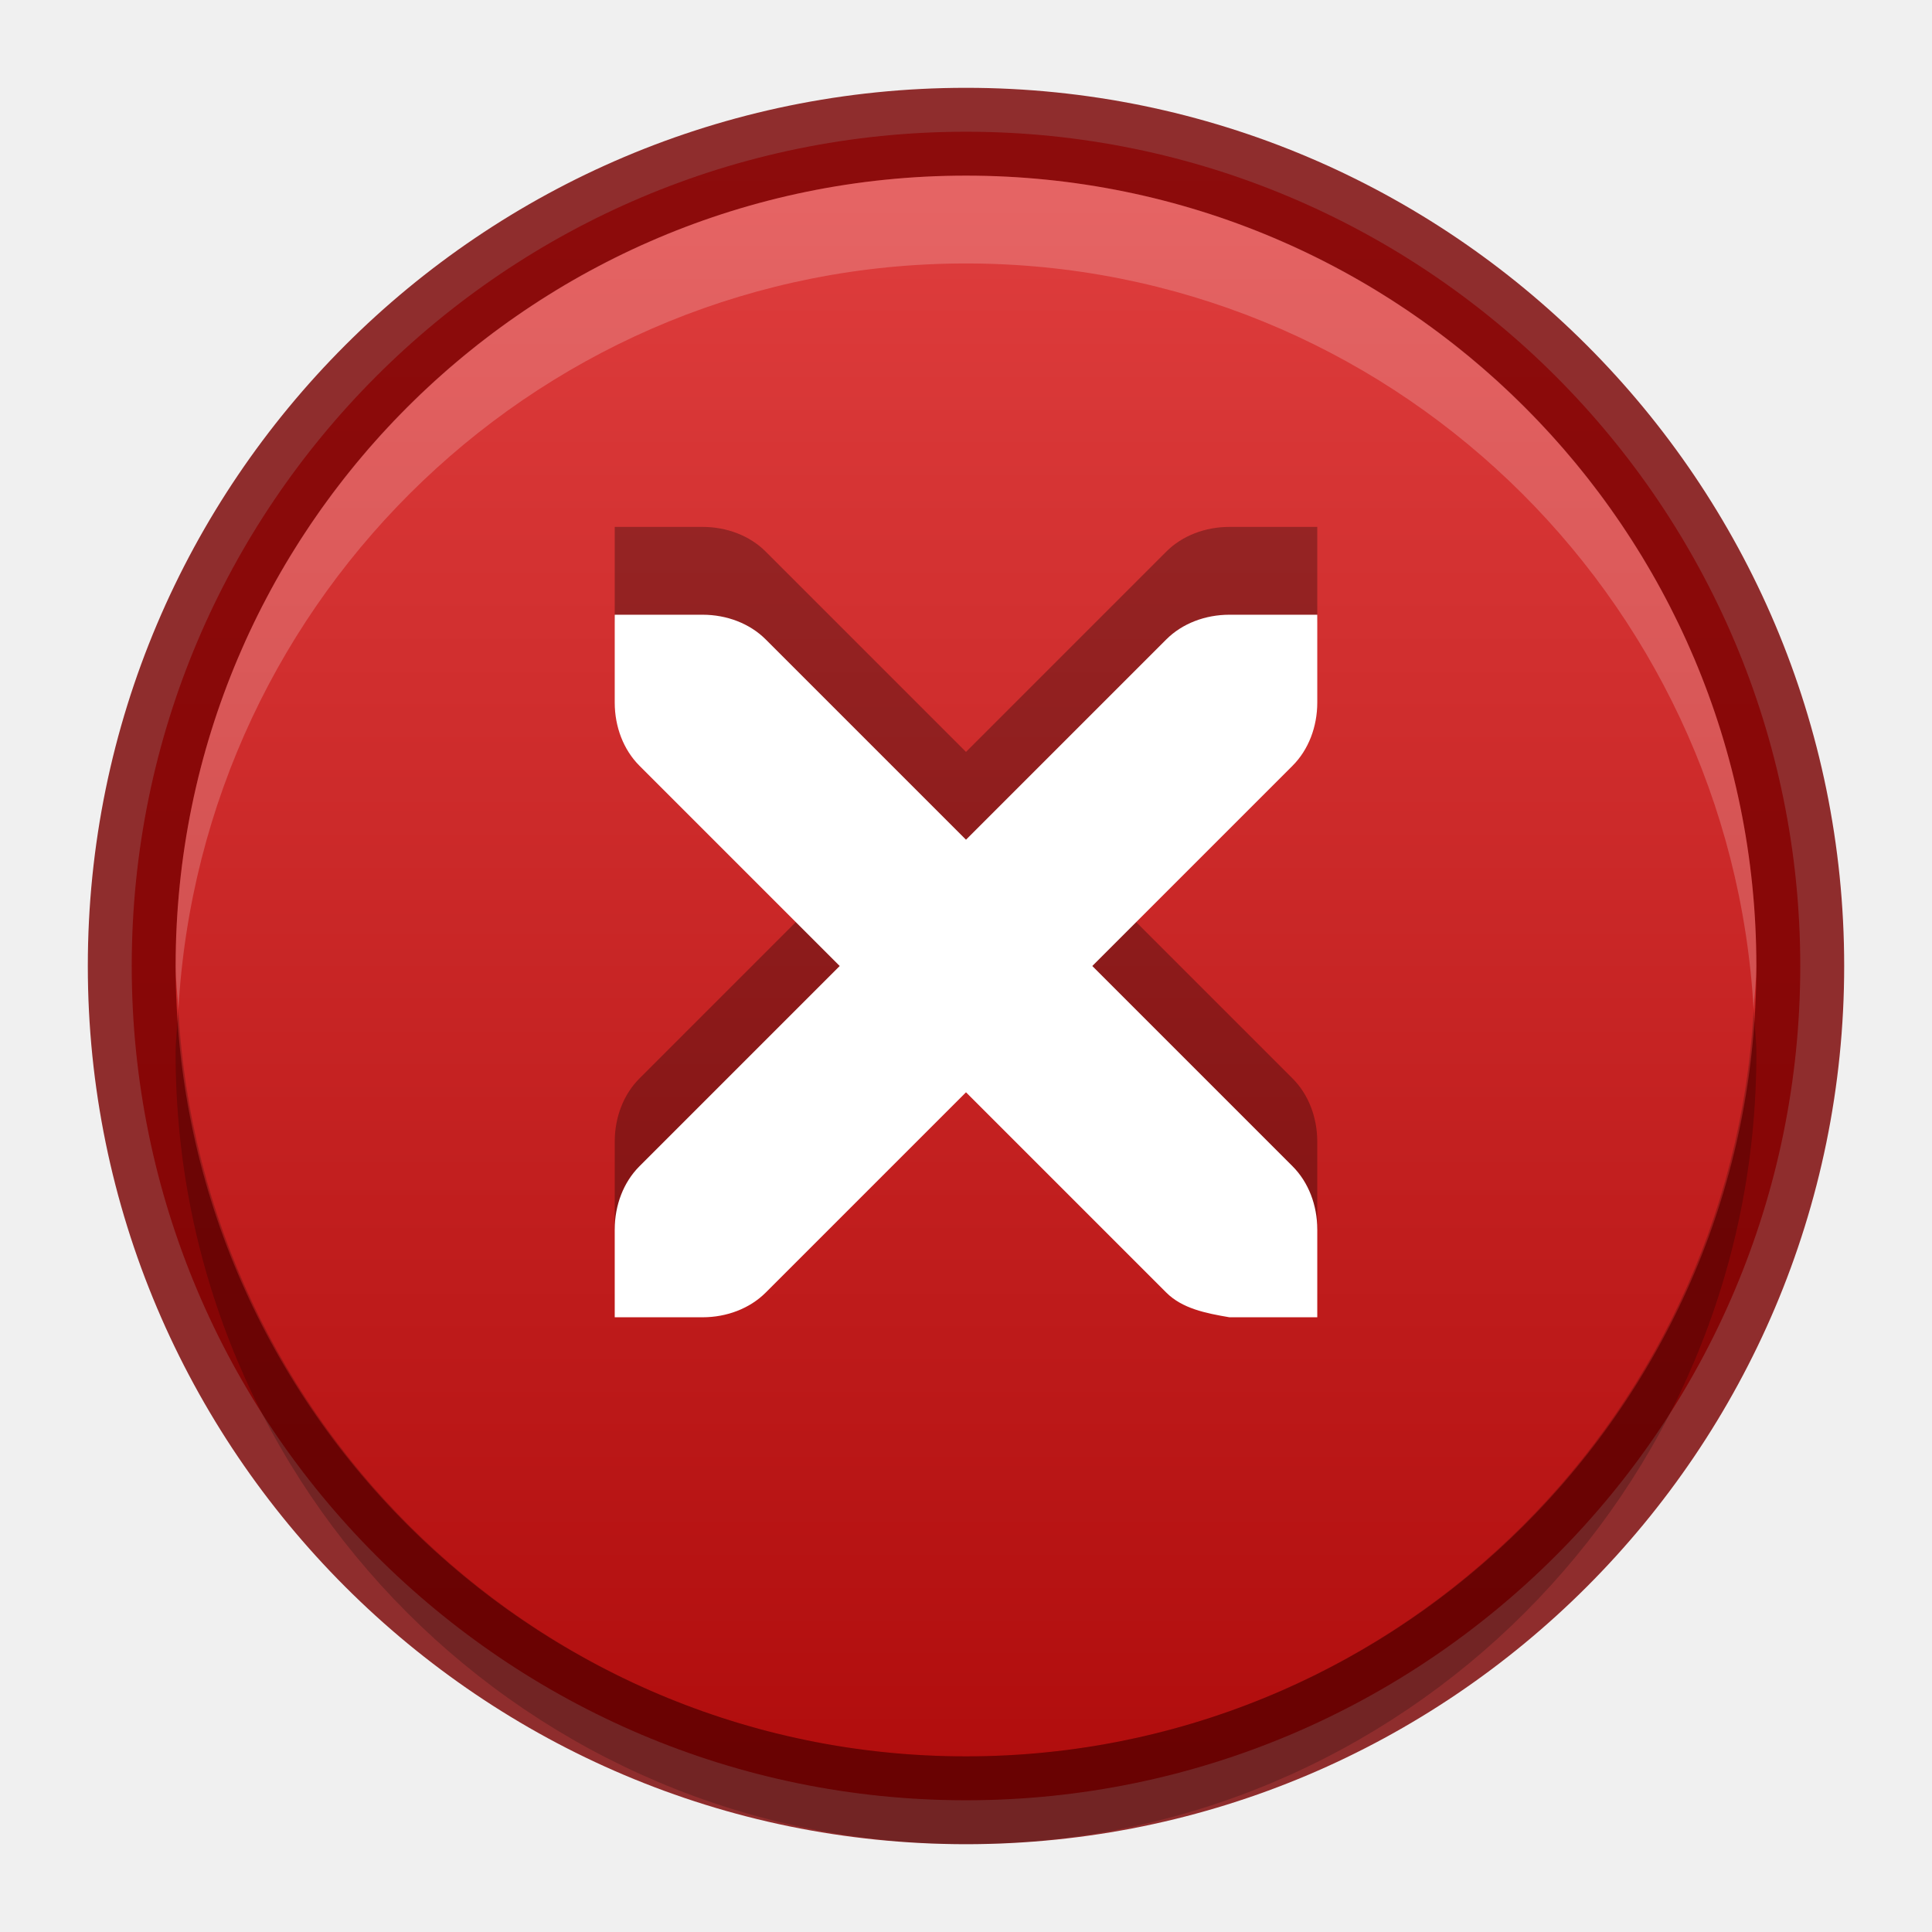
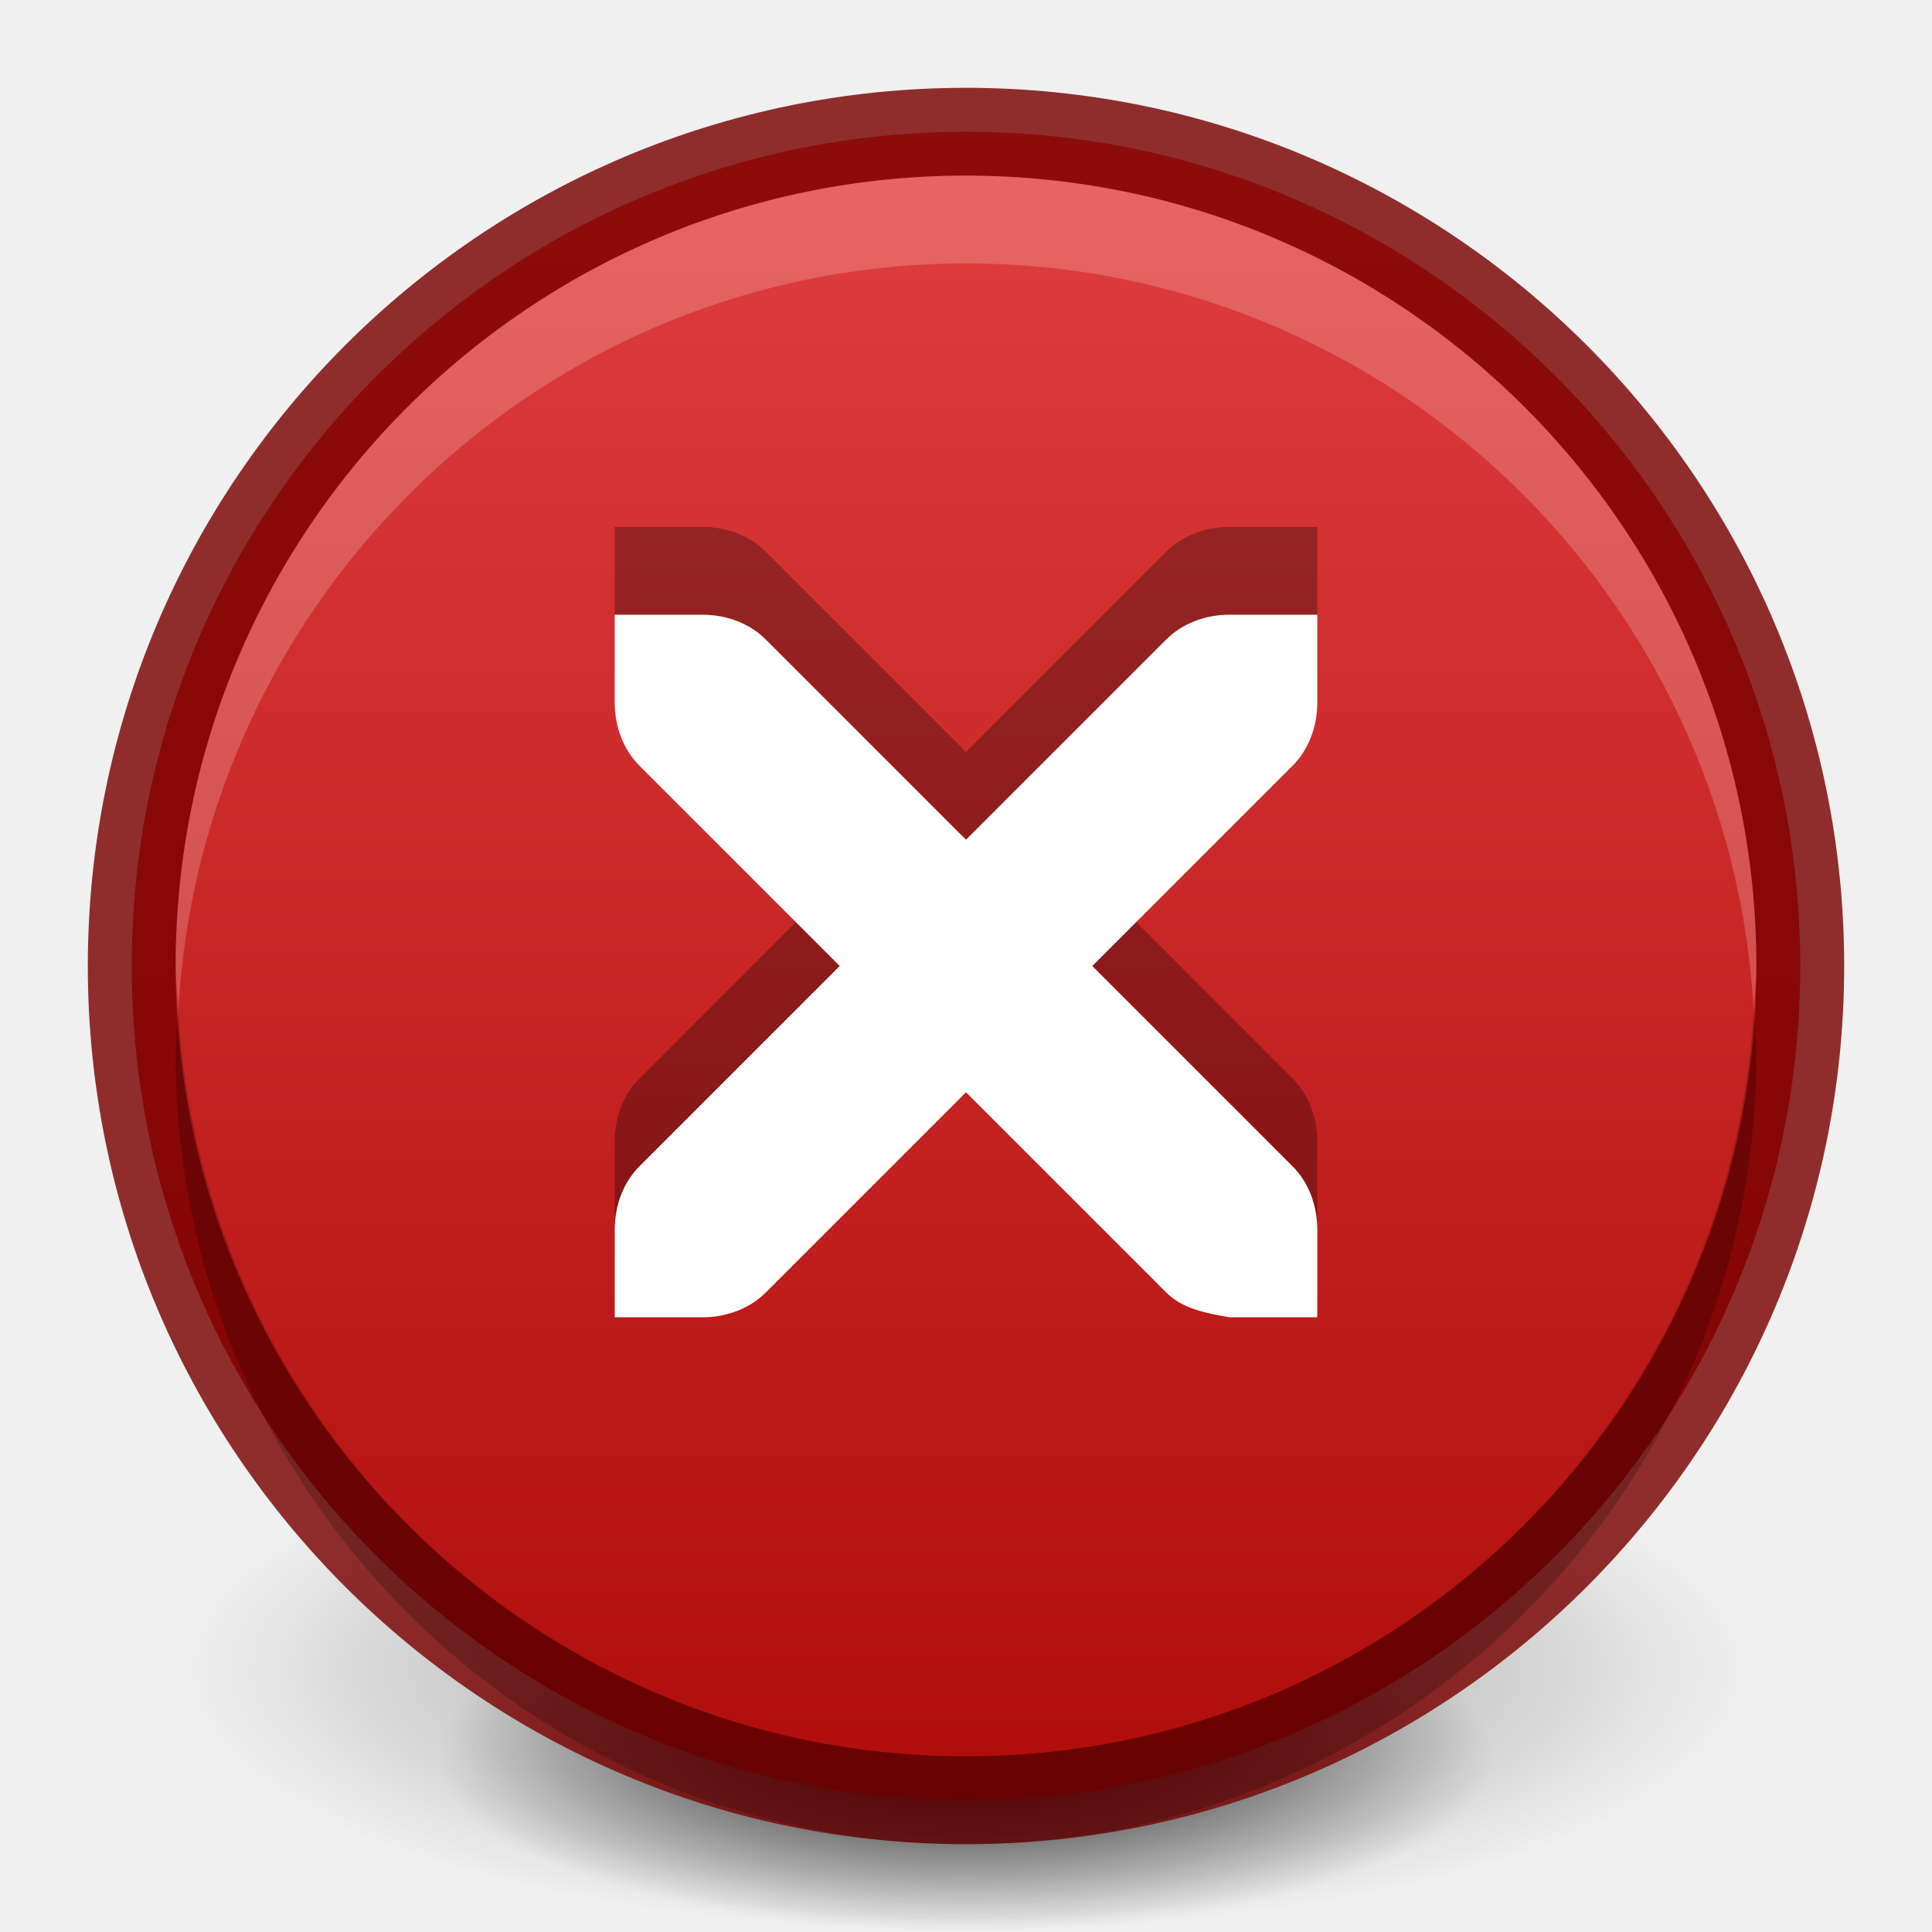
<svg xmlns="http://www.w3.org/2000/svg" xmlns:xlink="http://www.w3.org/1999/xlink" width="22" height="22" id="svg3495" version="1.1">
  <defs id="defs3497">
+     <linearGradient id="linearGradient3949">
+       <stop style="stop-color:#000000;stop-opacity:1;" offset="0" id="stop3951" />
+       <stop style="stop-color:#000000;stop-opacity:0;" offset="1" id="stop3953" />
+     </linearGradient>
    <clipPath clipPathUnits="userSpaceOnUse" id="clipPath3669">
      <path d="M 0,96 96,96 96,0 0,0 0,96 z" id="path3671" />
    </clipPath>
    <linearGradient xlink:href="#linearGradient3760" id="linearGradient3852" gradientUnits="userSpaceOnUse" gradientTransform="matrix(0.9285714,0,0,-0.9285714,-148,292.5714)" x1="168" y1="280" x2="168" y2="264" />
    <linearGradient id="linearGradient3760">
      <stop style="stop-color:#e44343;stop-opacity:1;" offset="0" id="stop3762" />
      <stop style="stop-color:#ac0808;stop-opacity:1;" offset="1" id="stop3764" />
    </linearGradient>
    <clipPath clipPathUnits="userSpaceOnUse" id="clipPath4307">
      <path d="m 168,265 c -3.866,0 -7,3.134 -7,7 0,3.866 3.134,7 7,7 3.866,0 7,-3.134 7,-7 0,-3.866 -3.134,-7 -7,-7 z m 3.312,3.062 1.562,1.406 -5.25,6.938 -4.062,-3.5 1.344,-1.781 2.375,2.062 4.031,-5.125 z" id="path4309" style="color:#000000;fill:#36e12b;fill-opacity:1;fill-rule:nonzero;stroke:none;stroke-width:0.843;marker:none;visibility:visible;display:inline;overflow:visible;enable-background:accumulate" />
    </clipPath>
    <linearGradient y2="264" x2="168" y1="280" x1="168" gradientTransform="matrix(0.9285714,0,0,-0.9285714,-123,277.9464)" gradientUnits="userSpaceOnUse" id="linearGradient3082" xlink:href="#linearGradient3760" />
    <linearGradient xlink:href="#linearGradient3760" id="linearGradient3802" x1="11" y1="0" x2="11" y2="22" gradientUnits="userSpaceOnUse" />
    <linearGradient xlink:href="#linearGradient3760" id="linearGradient3814" gradientUnits="userSpaceOnUse" x1="11" y1="0" x2="11" y2="22" />
+     <radialGradient xlink:href="#linearGradient3949" id="radialGradient3955" cx="11" cy="20" fx="11" fy="20" r="9" gradientTransform="matrix(1,0,0,0.2222222,0,15.55556)" gradientUnits="userSpaceOnUse" />
+     <radialGradient xlink:href="#linearGradient3949-1" id="radialGradient3993" gradientUnits="userSpaceOnUse" gradientTransform="matrix(1,0,0,0.2222222,0,15.55556)" cx="11" cy="20" fx="11" fy="20" r="9" />
+     <linearGradient id="linearGradient3949-1">
+       <stop style="stop-color:#000000;stop-opacity:1;" offset="0" id="stop3951-0" />
+       <stop style="stop-color:#000000;stop-opacity:0;" offset="1" id="stop3953-7" />
+     </linearGradient>
+     <radialGradient xlink:href="#linearGradient3949-1" id="radialGradient3997" gradientUnits="userSpaceOnUse" gradientTransform="matrix(1,0,0,0.2222222,0,15.55556)" cx="11" cy="20" fx="11" fy="20" r="9" />
+     <radialGradient r="9" fy="20" fx="11" cy="20" cx="11" gradientTransform="matrix(1,0,0,0.2222222,0,15.55556)" gradientUnits="userSpaceOnUse" id="radialGradient4535" xlink:href="#linearGradient3949-1" />
  </defs>
  <g id="layer1" transform="translate(0,-26)">
+     <g id="g4507">
+       <path d="m 20,20 c 0,1.105 -4.029,2 -9,2 -4.971,0 -9,-0.895 -9,-2 0,-1.105 4.029,-2 9,-2 4.971,0 9,0.895 9,2 z" id="path3163" style="opacity:0.4;fill:url(#radialGradient3993);fill-opacity:1;stroke:none" transform="matrix(1,0,0,1.5,0,15)" />
+       <path transform="matrix(0.6666667,0,0,1,3.666667,26)" style="opacity:0.8;fill:url(#radialGradient4535);fill-opacity:1;stroke:none" id="path3995" d="m 20,20 c 0,1.105 -4.029,2 -9,2 -4.971,0 -9,-0.895 -9,-2 0,-1.105 4.029,-2 9,-2 4.971,0 9,0.895 9,2 z" />
+     </g>
    <path style="fill:url(#linearGradient3802);fill-opacity:1;fill-rule:evenodd;stroke:none" d="M 11 1.5 C 5.759 1.5 1.5 5.759 1.5 11 C 1.5 16.241 5.759 20.5 11 20.5 C 16.241 20.5 20.5 16.241 20.5 11 C 20.5 5.759 16.241 1.5 11 1.5 z " id="path4791" transform="translate(0,26)" />
    <path id="path3804" d="M 11 1.5 C 5.759 1.5 1.5 5.759 1.5 11 C 1.5 16.241 5.759 20.5 11 20.5 C 16.241 20.5 20.5 16.241 20.5 11 C 20.5 5.759 16.241 1.5 11 1.5 z " style="fill:none;fill-opacity:1;fill-rule:evenodd;stroke:#790000;stroke-opacity:1;opacity:0.81" transform="translate(0,26)" />
    <path style="fill:#ffffff;fill-opacity:1;fill-rule:evenodd;stroke:none;opacity:0.2" d="M 11 2 C 6.03 2 2 6.03 2 11 C 2 11.172 2.022 11.331 2.031 11.5 C 2.296 6.768 6.202 3 11 3 C 15.798 3 19.704 6.768 19.969 11.5 C 19.978 11.331 20 11.172 20 11 C 20 6.03 15.97 2 11 2 z " transform="translate(0,26)" id="path3806" />
    <path id="path3820" d="M 11,47 C 6.03,47 2,42.97 2,38 2,37.828 2.022,37.669 2.031,37.5 2.296,42.232 6.202,46 11,46 15.798,46 19.704,42.232 19.969,37.5 19.978,37.669 20,37.828 20,38 c 0,4.97 -4.03,9 -9,9 z" style="opacity:0.2;fill:#000000;fill-opacity:1;fill-rule:evenodd;stroke:none" />
  </g>
  <g id="layer2">
    <path id="path3830" d="M 7,6 7,7 C 7,7.276 7.1,7.538 7.281,7.719 L 9.562,10 7.281,12.281 C 7.1,12.462 7,12.724 7,13 l 0,1 1,0 c 0.276,0 0.538,-0.1 0.719,-0.281 L 11,11.438 13.281,13.719 C 13.462,13.9 13.728,13.954 14,14 l 1,0 0,-1 c 0,-0.276 -0.1,-0.538 -0.281,-0.719 L 12.438,10 14.719,7.719 C 14.9,7.538 15,7.276 15,7 L 15,6 14,6 C 13.724,6 13.462,6.1 13.281,6.281 L 11,8.562 8.719,6.281 C 8.538,6.1 8.276,6 8,6 z" style="color:#000000;fill:#000000;fill-opacity:1;fill-rule:nonzero;stroke:none;stroke-width:2;marker:none;visibility:visible;display:inline;overflow:visible;enable-background:new;opacity:0.3" />
    <path style="color:#000000;fill:#ffffff;fill-opacity:1;fill-rule:nonzero;stroke:none;stroke-width:2;marker:none;visibility:visible;display:inline;overflow:visible;enable-background:new" d="M 7,7 7,8 C 7,8.276 7.1,8.538 7.281,8.719 L 9.562,11 7.281,13.281 C 7.1,13.462 7,13.724 7,14 l 0,1 1,0 c 0.276,0 0.538,-0.1 0.719,-0.281 L 11,12.438 13.281,14.719 C 13.462,14.9 13.728,14.954 14,15 l 1,0 0,-1 c 0,-0.276 -0.1,-0.538 -0.281,-0.719 L 12.438,11 14.719,8.719 C 14.9,8.538 15,8.276 15,8 L 15,7 14,7 C 13.724,7 13.462,7.1 13.281,7.281 L 11,9.562 8.719,7.281 C 8.538,7.1 8.276,7 8,7 z" id="path5757" />
  </g>
</svg>
